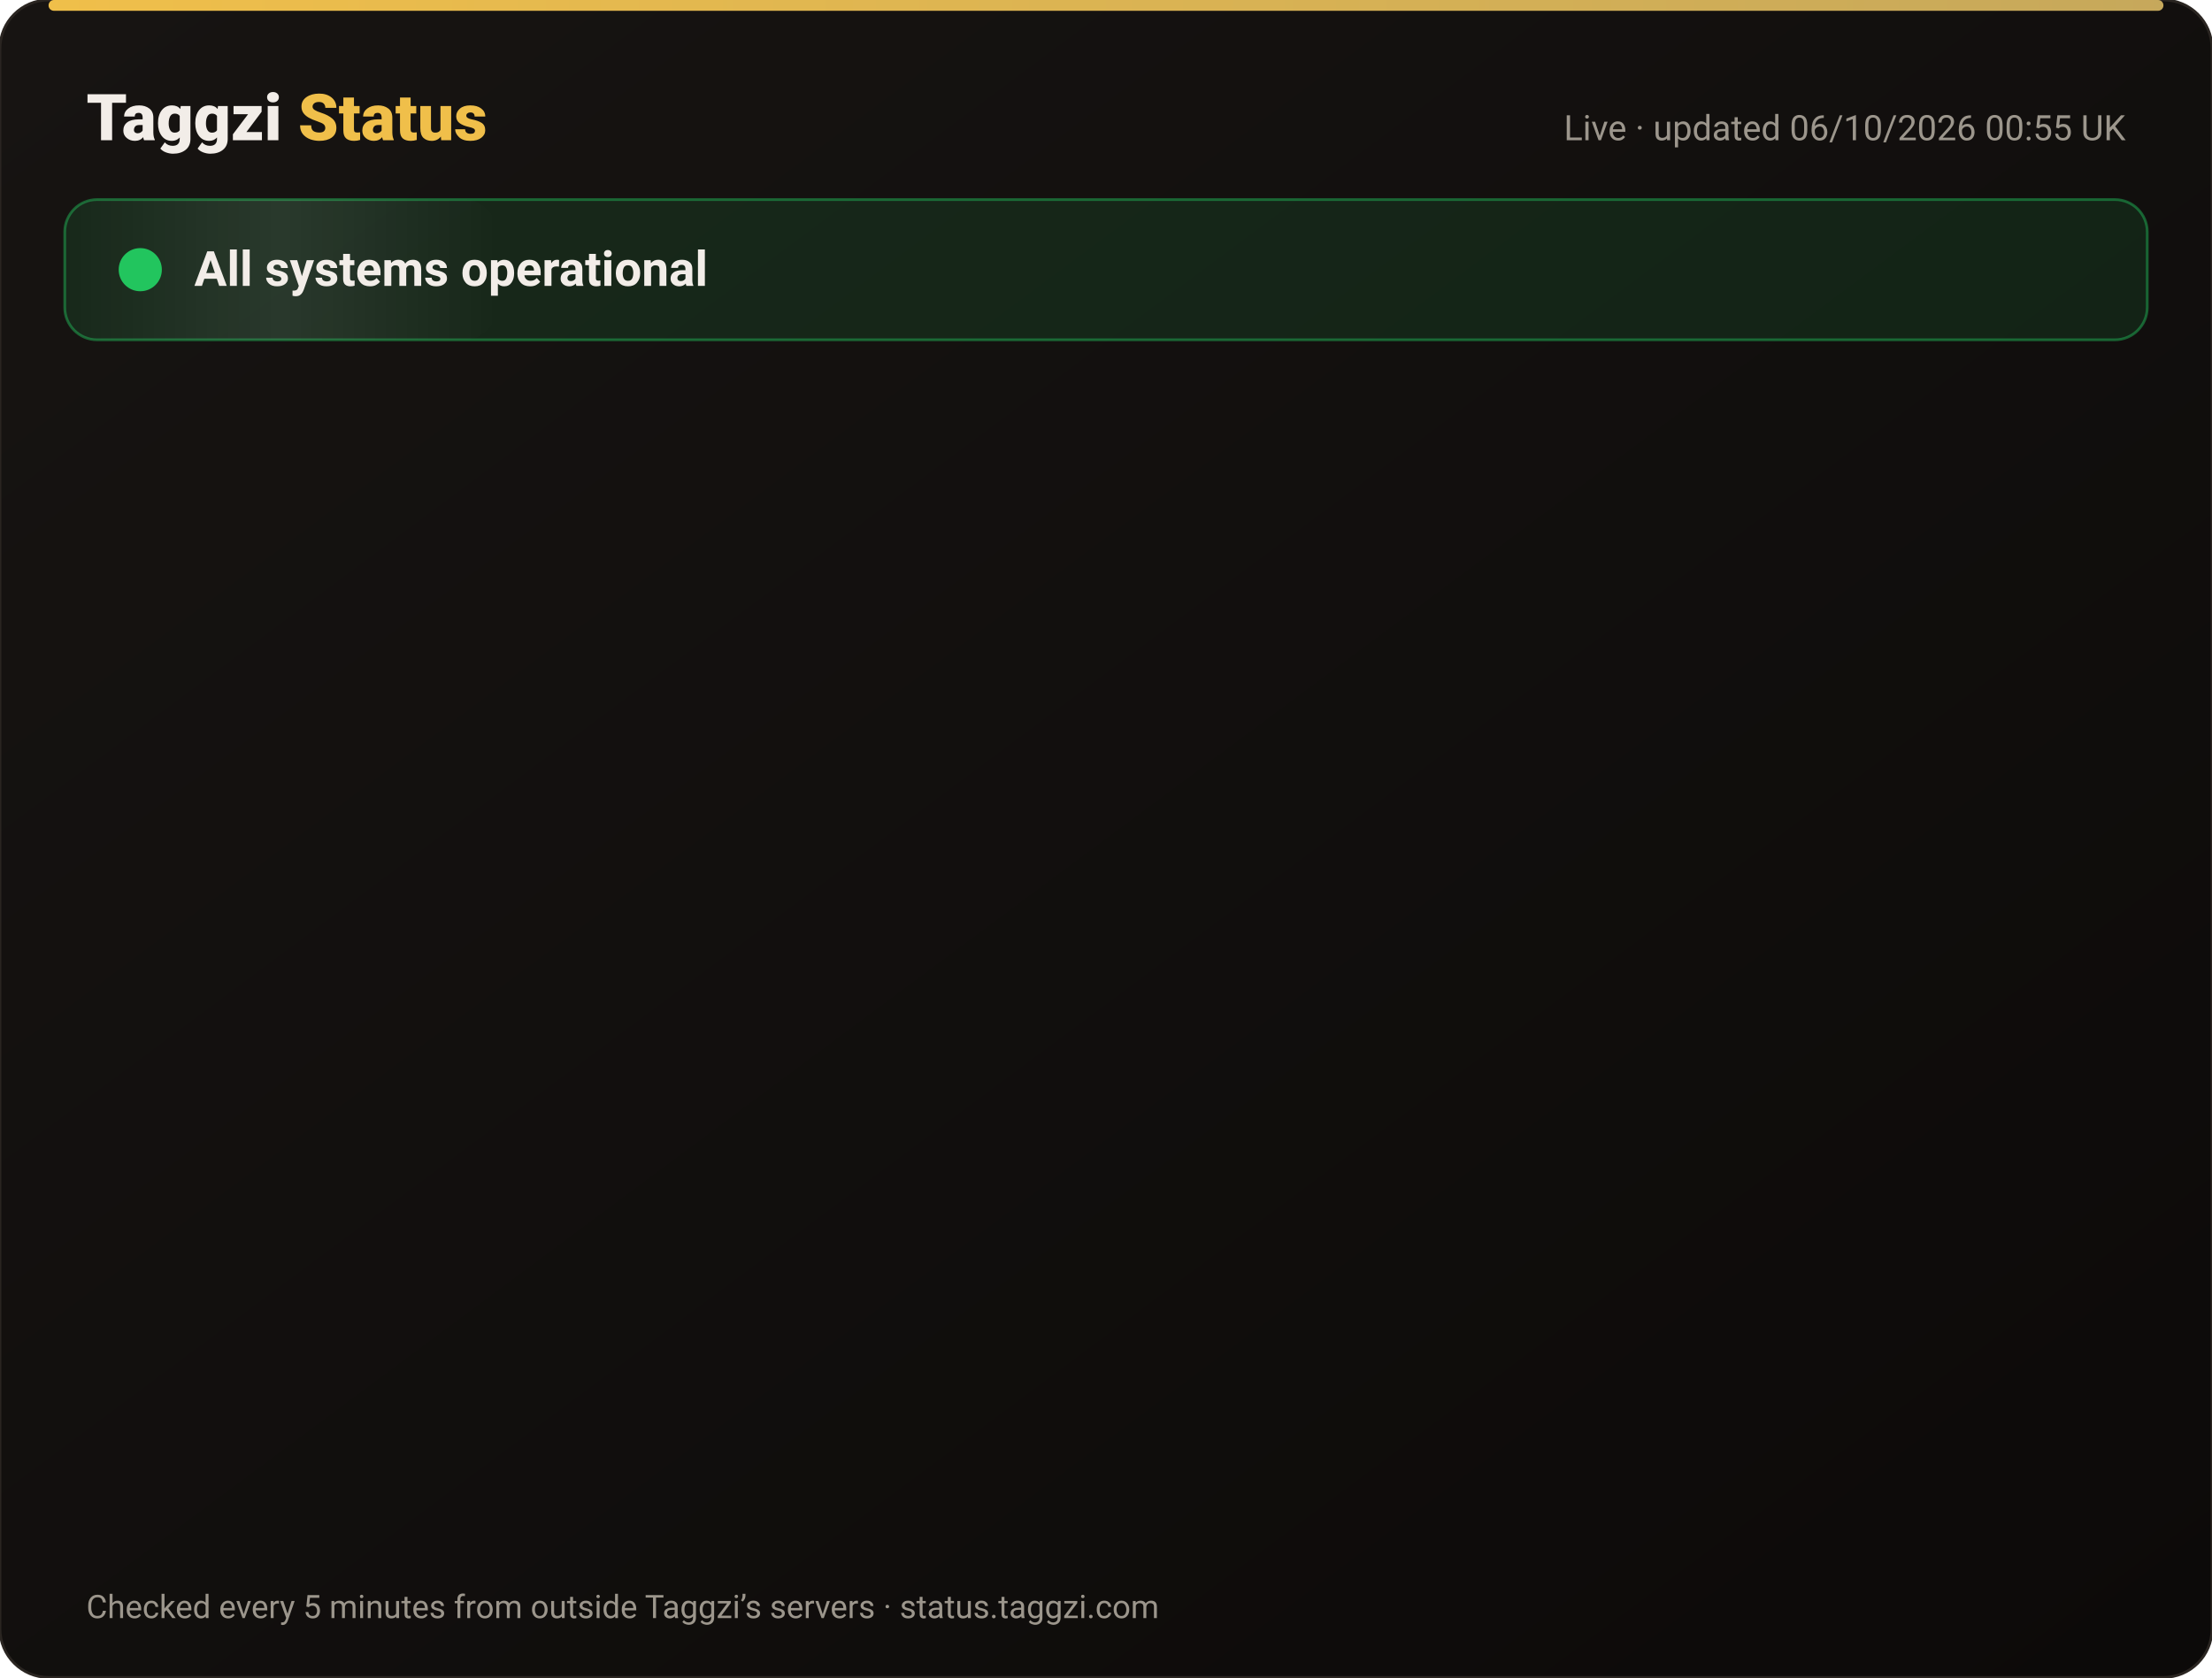
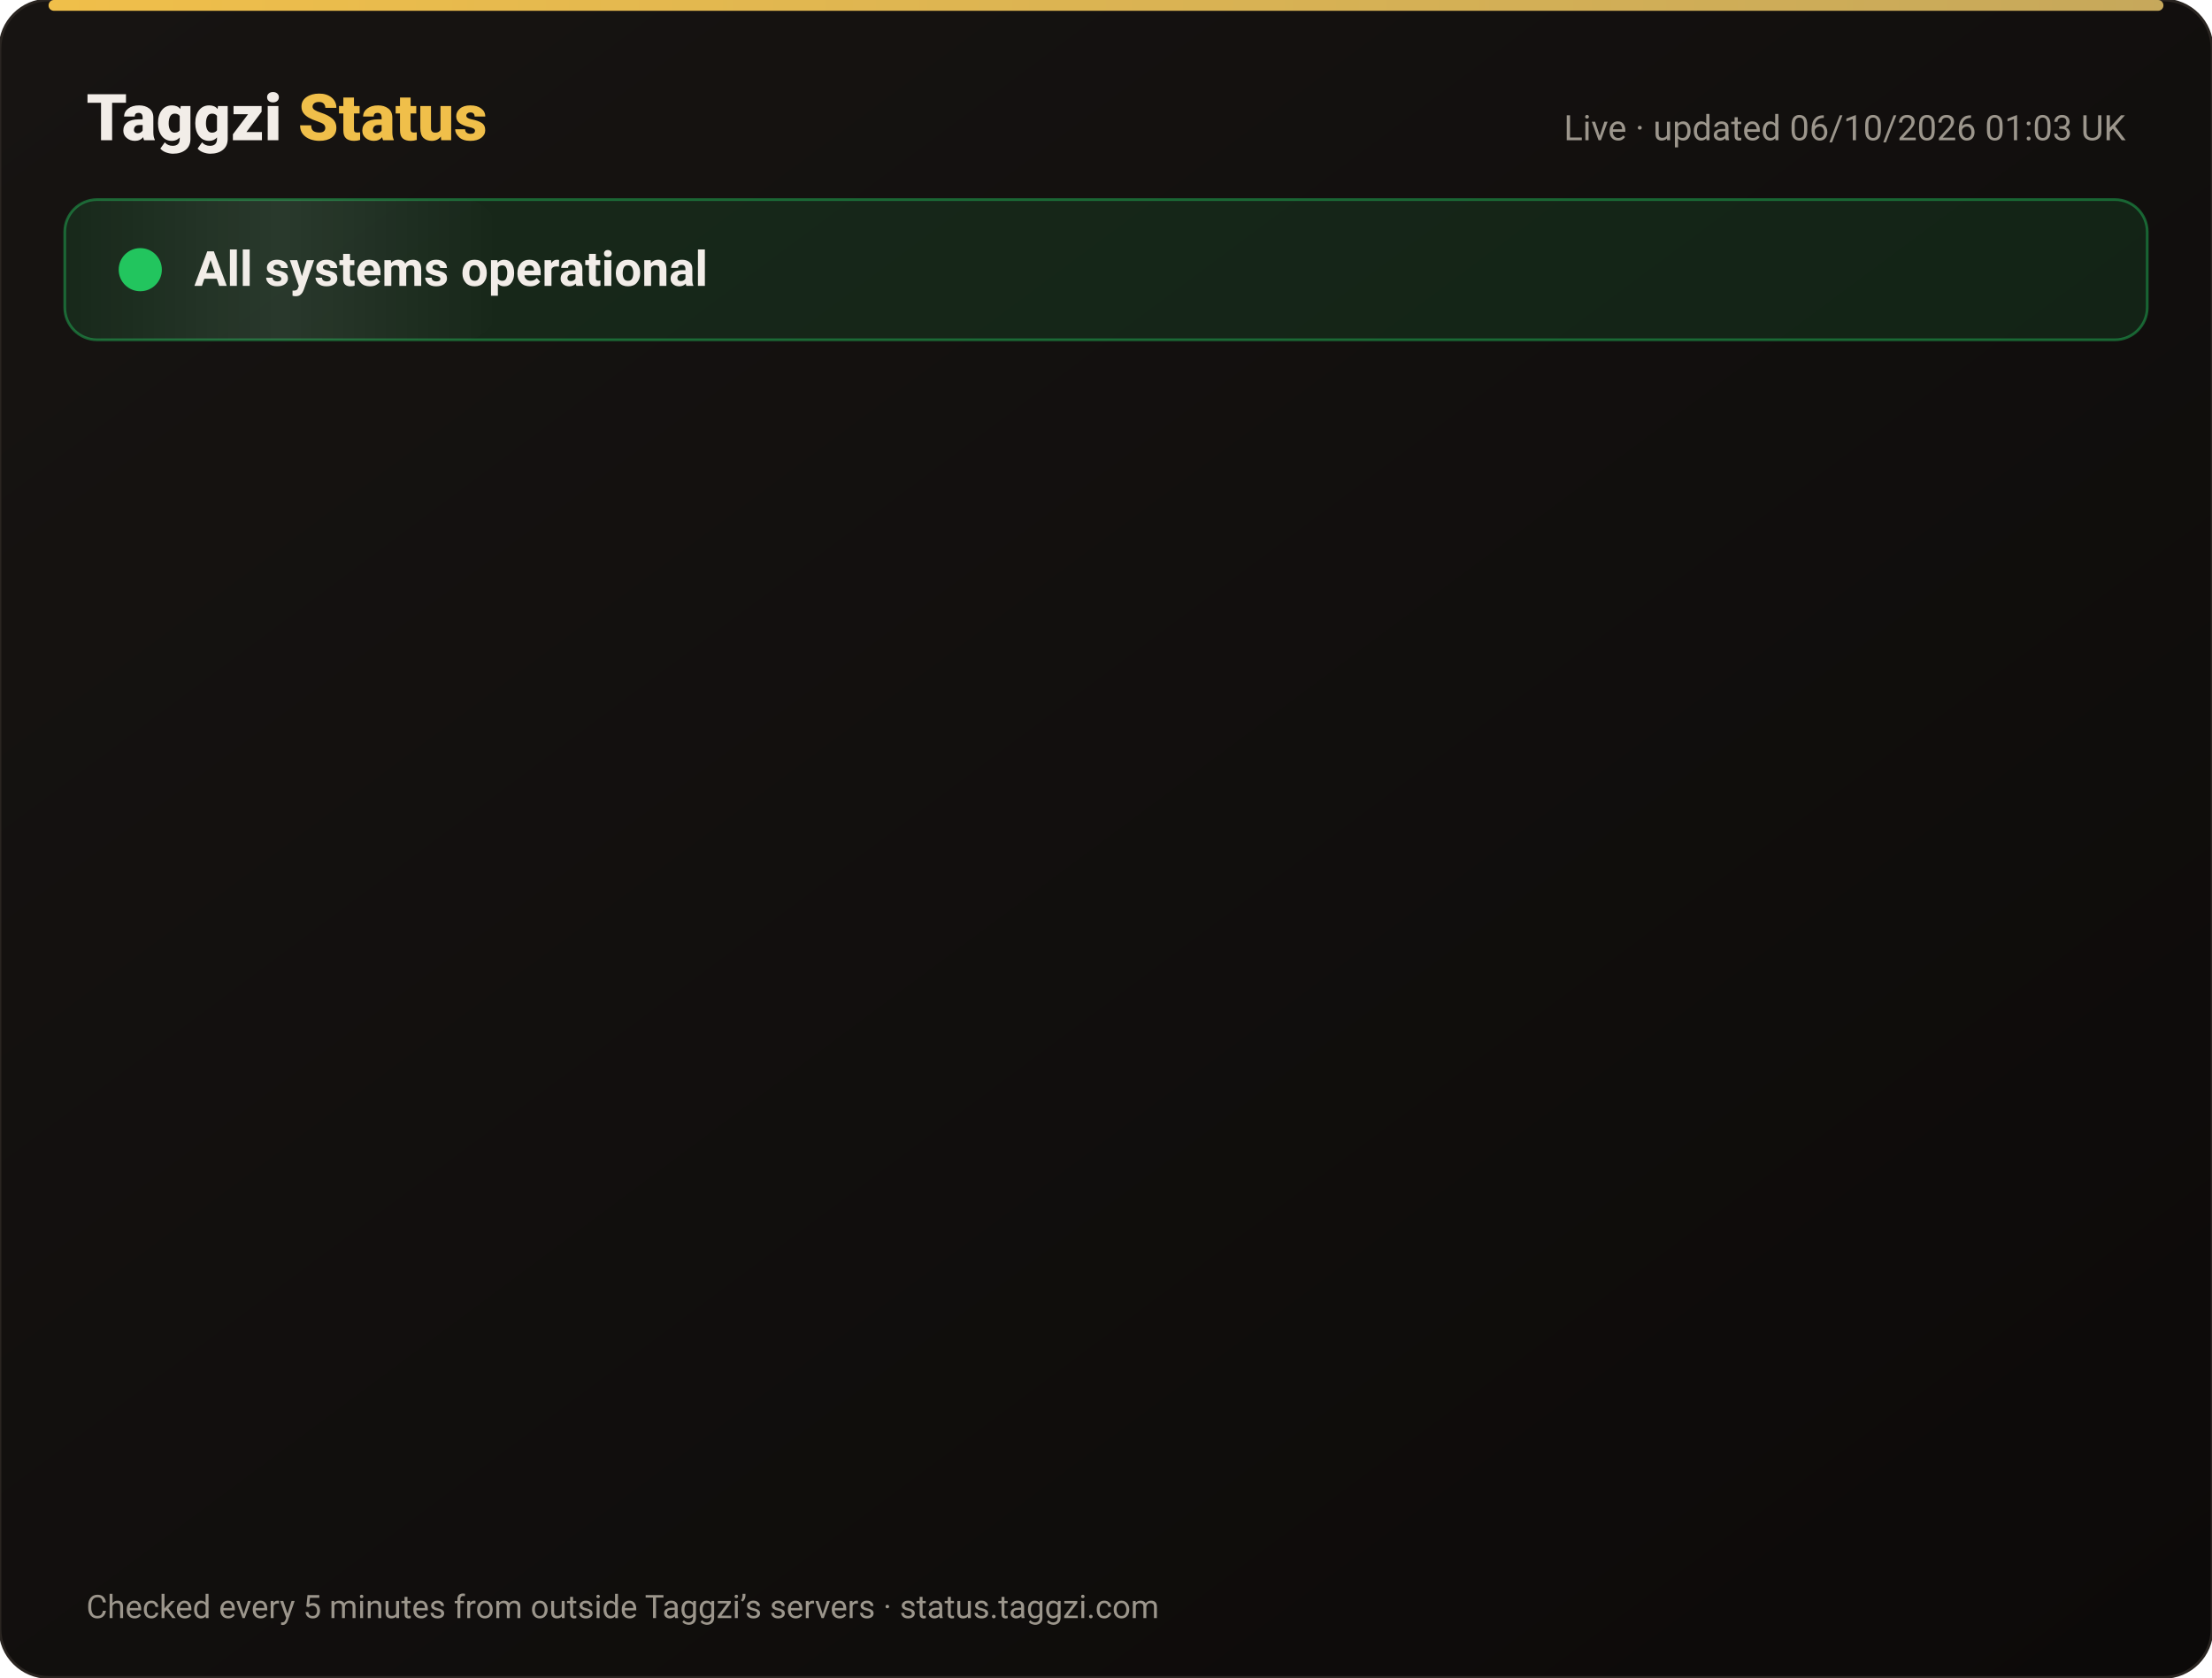
<svg xmlns="http://www.w3.org/2000/svg" width="820" height="622" viewBox="0 0 820 622" font-family="-apple-system,Segoe UI,Roboto,Helvetica,Arial,sans-serif">
  <defs>
    <linearGradient id="bg" x1="0" y1="0" x2="1" y2="1">
      <stop offset="0" stop-color="#171412" />
      <stop offset="1" stop-color="#0C0A09" />
    </linearGradient>
    <linearGradient id="gold" x1="0" x2="1">
      <stop offset="0" stop-color="#F0BF4A" />
      <stop offset="1" stop-color="#c6a85b" />
    </linearGradient>
    <linearGradient id="shine" x1="0" x2="1">
      <stop offset="0" stop-color="#fff" stop-opacity="0" />
      <stop offset=".5" stop-color="#fff" stop-opacity=".08" />
      <stop offset="1" stop-color="#fff" stop-opacity="0" />
    </linearGradient>
  </defs>
  <rect width="820" height="622" rx="18" fill="url(#bg)" stroke="#2a2521" />
  <rect x="18" y="0" width="784" height="4" rx="2" fill="url(#gold)" />
  <text x="32" y="52" font-size="24" font-weight="800" fill="#F2EDE8">Taggzi <tspan fill="#F0BF4A">Status</tspan>
  </text>
-   <text x="788" y="52" font-size="13" fill="#9C968C" text-anchor="end">Live · updated 06/10/2026 00:55 UK</text>
+   <text x="788" y="52" font-size="13" fill="#9C968C" text-anchor="end">Live · updated 06/10/2026 01:03 UK</text>
  <rect x="24" y="74" width="772" height="52" rx="12" fill="#22c55e" fill-opacity=".12" stroke="#22c55e" stroke-opacity=".45" />
  <rect x="24" y="74" width="160" height="52" rx="12" fill="url(#shine)">
    <animate attributeName="x" from="-160" to="820" dur="4s" repeatCount="indefinite" />
  </rect>
  <circle cx="52" cy="100" r="7" fill="#22c55e" />
  <circle cx="52" cy="100" r="7" fill="none" stroke="#22c55e" stroke-width="2">
    <animate attributeName="r" values="7;15;7" dur="2s" repeatCount="indefinite" />
    <animate attributeName="opacity" values=".9;0;.9" dur="2s" repeatCount="indefinite" />
  </circle>
  <text x="72" y="106" font-size="18" font-weight="700" fill="#F2EDE8">All systems operational</text>
  <g opacity="0">
    <animate attributeName="opacity" from="0" to="1" begin="0.00s" dur=".6s" fill="freeze" />
    <line x1="32" y1="188" x2="788" y2="188" stroke="#2a2521" />
    <circle cx="44" cy="166" r="6" fill="#22c55e">
      <animate attributeName="opacity" values="1;.45;1" dur="2.4s" begin="0.00s" repeatCount="indefinite" />
    </circle>
    <text x="62" y="171" font-size="15" font-weight="650" fill="#F2EDE8">Website</text>
    <text x="630" y="171" font-size="13" fill="#9C968C" text-anchor="end">100.00% uptime</text>
    <rect x="648" y="154" width="140" height="24" rx="12" fill="#22c55e" fill-opacity=".14" stroke="#22c55e" stroke-opacity=".5" />
    <text x="718" y="171" font-size="12" font-weight="700" fill="#22c55e" text-anchor="middle">Operational</text>
  </g>
  <g opacity="0">
    <animate attributeName="opacity" from="0" to="1" begin="0.15s" dur=".6s" fill="freeze" />
    <line x1="32" y1="234" x2="788" y2="234" stroke="#2a2521" />
    <circle cx="44" cy="212" r="6" fill="#22c55e">
      <animate attributeName="opacity" values="1;.45;1" dur="2.4s" begin="0.15s" repeatCount="indefinite" />
    </circle>
    <text x="62" y="217" font-size="15" font-weight="650" fill="#F2EDE8">Tag scans</text>
    <text x="630" y="217" font-size="13" fill="#9C968C" text-anchor="end">100.00% uptime</text>
    <rect x="648" y="200" width="140" height="24" rx="12" fill="#22c55e" fill-opacity=".14" stroke="#22c55e" stroke-opacity=".5" />
    <text x="718" y="217" font-size="12" font-weight="700" fill="#22c55e" text-anchor="middle">Operational</text>
  </g>
  <g opacity="0">
    <animate attributeName="opacity" from="0" to="1" begin="0.30s" dur=".6s" fill="freeze" />
    <line x1="32" y1="280" x2="788" y2="280" stroke="#2a2521" />
    <circle cx="44" cy="258" r="6" fill="#22c55e">
      <animate attributeName="opacity" values="1;.45;1" dur="2.4s" begin="0.30s" repeatCount="indefinite" />
    </circle>
    <text x="62" y="263" font-size="15" font-weight="650" fill="#F2EDE8">Manual tag lookup</text>
    <text x="630" y="263" font-size="13" fill="#9C968C" text-anchor="end">100.00% uptime</text>
    <rect x="648" y="246" width="140" height="24" rx="12" fill="#22c55e" fill-opacity=".14" stroke="#22c55e" stroke-opacity=".5" />
    <text x="718" y="263" font-size="12" font-weight="700" fill="#22c55e" text-anchor="middle">Operational</text>
  </g>
  <g opacity="0">
    <animate attributeName="opacity" from="0" to="1" begin="0.45s" dur=".6s" fill="freeze" />
    <line x1="32" y1="326" x2="788" y2="326" stroke="#2a2521" />
    <circle cx="44" cy="304" r="6" fill="#22c55e">
      <animate attributeName="opacity" values="1;.45;1" dur="2.4s" begin="0.45s" repeatCount="indefinite" />
    </circle>
    <text x="62" y="309" font-size="15" font-weight="650" fill="#F2EDE8">App &amp; login</text>
    <text x="630" y="309" font-size="13" fill="#9C968C" text-anchor="end">100.00% uptime</text>
    <rect x="648" y="292" width="140" height="24" rx="12" fill="#22c55e" fill-opacity=".14" stroke="#22c55e" stroke-opacity=".5" />
    <text x="718" y="309" font-size="12" font-weight="700" fill="#22c55e" text-anchor="middle">Operational</text>
  </g>
  <g opacity="0">
    <animate attributeName="opacity" from="0" to="1" begin="0.60s" dur=".6s" fill="freeze" />
    <line x1="32" y1="372" x2="788" y2="372" stroke="#2a2521" />
    <circle cx="44" cy="350" r="6" fill="#22c55e">
      <animate attributeName="opacity" values="1;.45;1" dur="2.4s" begin="0.60s" repeatCount="indefinite" />
    </circle>
    <text x="62" y="355" font-size="15" font-weight="650" fill="#F2EDE8">Community alerts</text>
    <text x="630" y="355" font-size="13" fill="#9C968C" text-anchor="end">100.00% uptime</text>
    <rect x="648" y="338" width="140" height="24" rx="12" fill="#22c55e" fill-opacity=".14" stroke="#22c55e" stroke-opacity=".5" />
    <text x="718" y="355" font-size="12" font-weight="700" fill="#22c55e" text-anchor="middle">Operational</text>
  </g>
  <g opacity="0">
    <animate attributeName="opacity" from="0" to="1" begin="0.75s" dur=".6s" fill="freeze" />
    <line x1="32" y1="418" x2="788" y2="418" stroke="#2a2521" />
    <circle cx="44" cy="396" r="6" fill="#22c55e">
      <animate attributeName="opacity" values="1;.45;1" dur="2.4s" begin="0.75s" repeatCount="indefinite" />
    </circle>
    <text x="62" y="401" font-size="15" font-weight="650" fill="#F2EDE8">Private calling</text>
    <text x="630" y="401" font-size="13" fill="#9C968C" text-anchor="end">100.00% uptime</text>
    <rect x="648" y="384" width="140" height="24" rx="12" fill="#22c55e" fill-opacity=".14" stroke="#22c55e" stroke-opacity=".5" />
    <text x="718" y="401" font-size="12" font-weight="700" fill="#22c55e" text-anchor="middle">Operational</text>
  </g>
  <g opacity="0">
    <animate attributeName="opacity" from="0" to="1" begin="0.90s" dur=".6s" fill="freeze" />
    <line x1="32" y1="464" x2="788" y2="464" stroke="#2a2521" />
    <circle cx="44" cy="442" r="6" fill="#22c55e">
      <animate attributeName="opacity" values="1;.45;1" dur="2.4s" begin="0.90s" repeatCount="indefinite" />
    </circle>
    <text x="62" y="447" font-size="15" font-weight="650" fill="#F2EDE8">Payments</text>
    <text x="630" y="447" font-size="13" fill="#9C968C" text-anchor="end">100.00% uptime</text>
    <rect x="648" y="430" width="140" height="24" rx="12" fill="#22c55e" fill-opacity=".14" stroke="#22c55e" stroke-opacity=".5" />
    <text x="718" y="447" font-size="12" font-weight="700" fill="#22c55e" text-anchor="middle">Operational</text>
  </g>
  <g opacity="0">
    <animate attributeName="opacity" from="0" to="1" begin="1.05s" dur=".6s" fill="freeze" />
    <line x1="32" y1="510" x2="788" y2="510" stroke="#2a2521" />
    <circle cx="44" cy="488" r="6" fill="#22c55e">
      <animate attributeName="opacity" values="1;.45;1" dur="2.4s" begin="1.05s" repeatCount="indefinite" />
    </circle>
    <text x="62" y="493" font-size="15" font-weight="650" fill="#F2EDE8">Email &amp; support</text>
    <text x="630" y="493" font-size="13" fill="#9C968C" text-anchor="end">100.00% uptime</text>
    <rect x="648" y="476" width="140" height="24" rx="12" fill="#22c55e" fill-opacity=".14" stroke="#22c55e" stroke-opacity=".5" />
    <text x="718" y="493" font-size="12" font-weight="700" fill="#22c55e" text-anchor="middle">Operational</text>
  </g>
  <g opacity="0">
    <animate attributeName="opacity" from="0" to="1" begin="1.20s" dur=".6s" fill="freeze" />
    <line x1="32" y1="556" x2="788" y2="556" stroke="#2a2521" />
    <circle cx="44" cy="534" r="6" fill="#22c55e">
      <animate attributeName="opacity" values="1;.45;1" dur="2.4s" begin="1.20s" repeatCount="indefinite" />
    </circle>
    <text x="62" y="539" font-size="15" font-weight="650" fill="#F2EDE8">Secure connection (SSL)</text>
    <text x="630" y="539" font-size="13" fill="#9C968C" text-anchor="end">100.00% uptime</text>
    <rect x="648" y="522" width="140" height="24" rx="12" fill="#22c55e" fill-opacity=".14" stroke="#22c55e" stroke-opacity=".5" />
    <text x="718" y="539" font-size="12" font-weight="700" fill="#22c55e" text-anchor="middle">Operational</text>
  </g>
  <text x="32" y="600" font-size="12" fill="#9C968C">Checked every 5 minutes from outside Taggzi’s servers · status.taggzi.com</text>
</svg>
